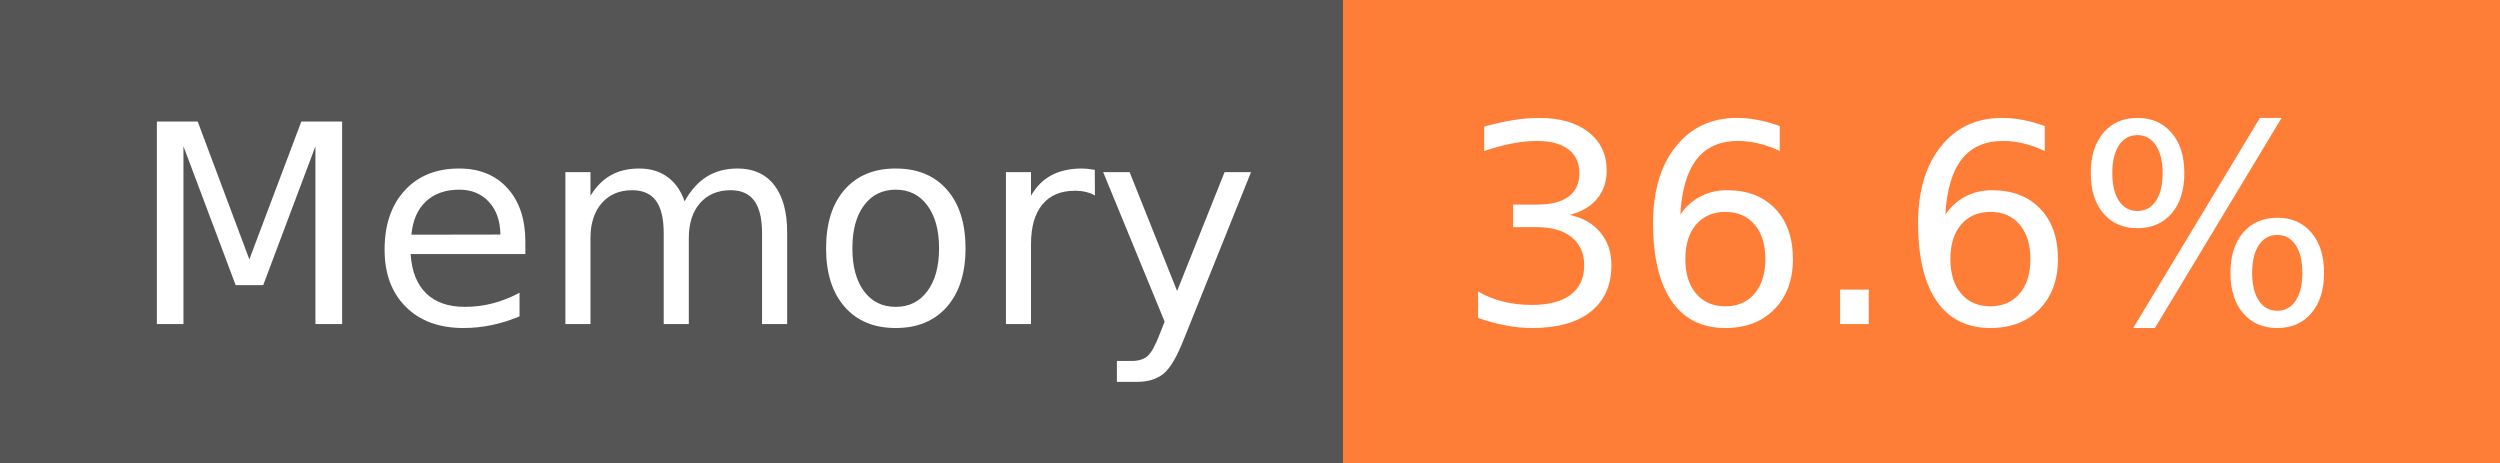
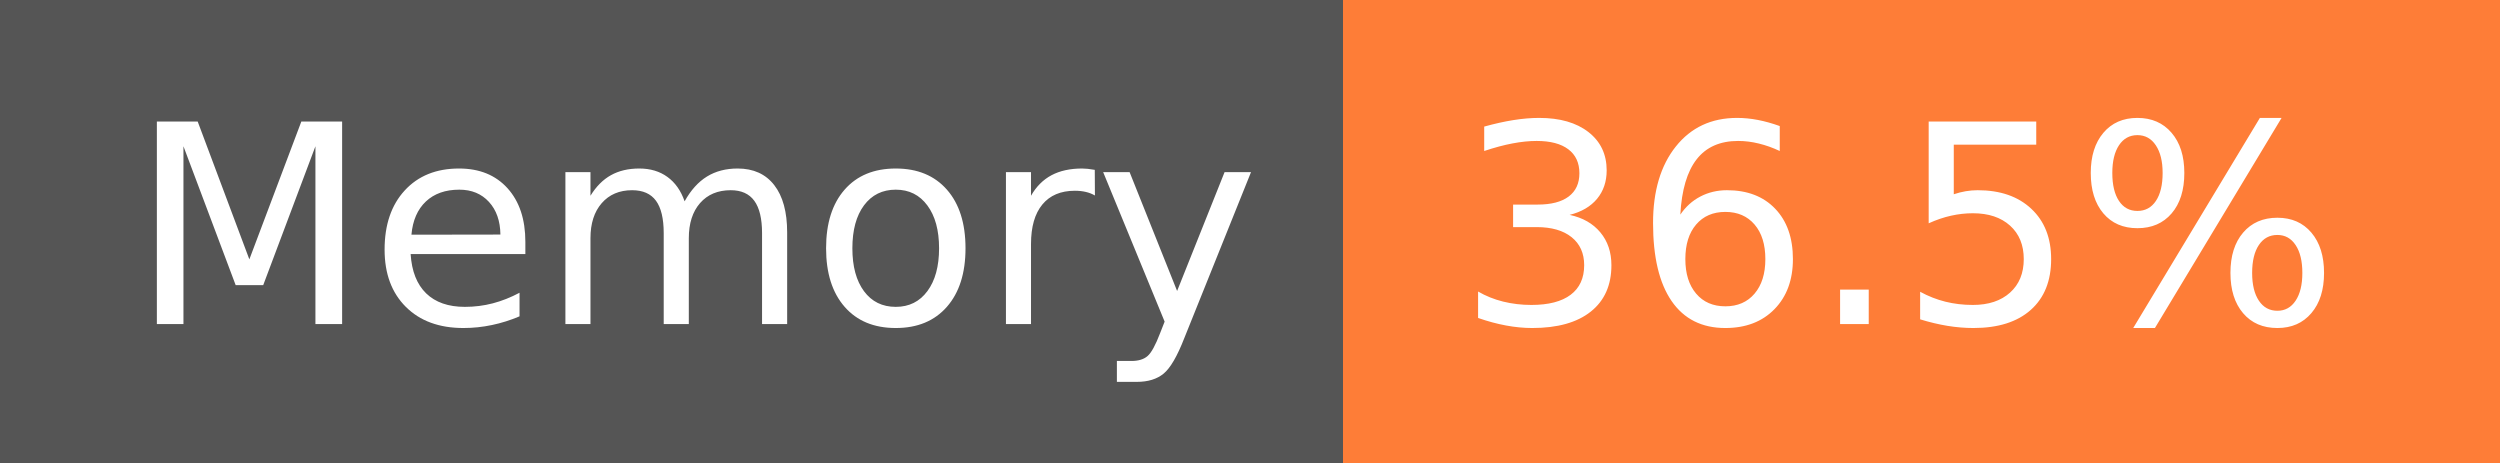
- <svg xmlns="http://www.w3.org/2000/svg" width="108" height="20" role="img" aria-label="Memory: 36.6%">
+ <svg xmlns="http://www.w3.org/2000/svg" width="108" height="20" role="img" aria-label="Memory: 36.5%">
  <g shape-rendering="crispEdges">
    <rect width="58" height="20" fill="#555" />
    <rect x="58" width="50" height="20" fill="#fe7d37" />
  </g>
  <g fill="#fff" text-anchor="middle" font-family="Verdana,Geneva,DejaVu Sans,sans-serif" text-rendering="geometricPrecision" font-size="120">
    <text x="300" y="140" transform="scale(.1)" fill="#fff" textLength="466">Memory</text>
-     <text x="820" y="140" transform="scale(.1)" fill="#fff" textLength="390">36.6%</text>
+     <text x="820" y="140" transform="scale(.1)" fill="#fff" textLength="390">36.5%</text>
  </g>
</svg>
